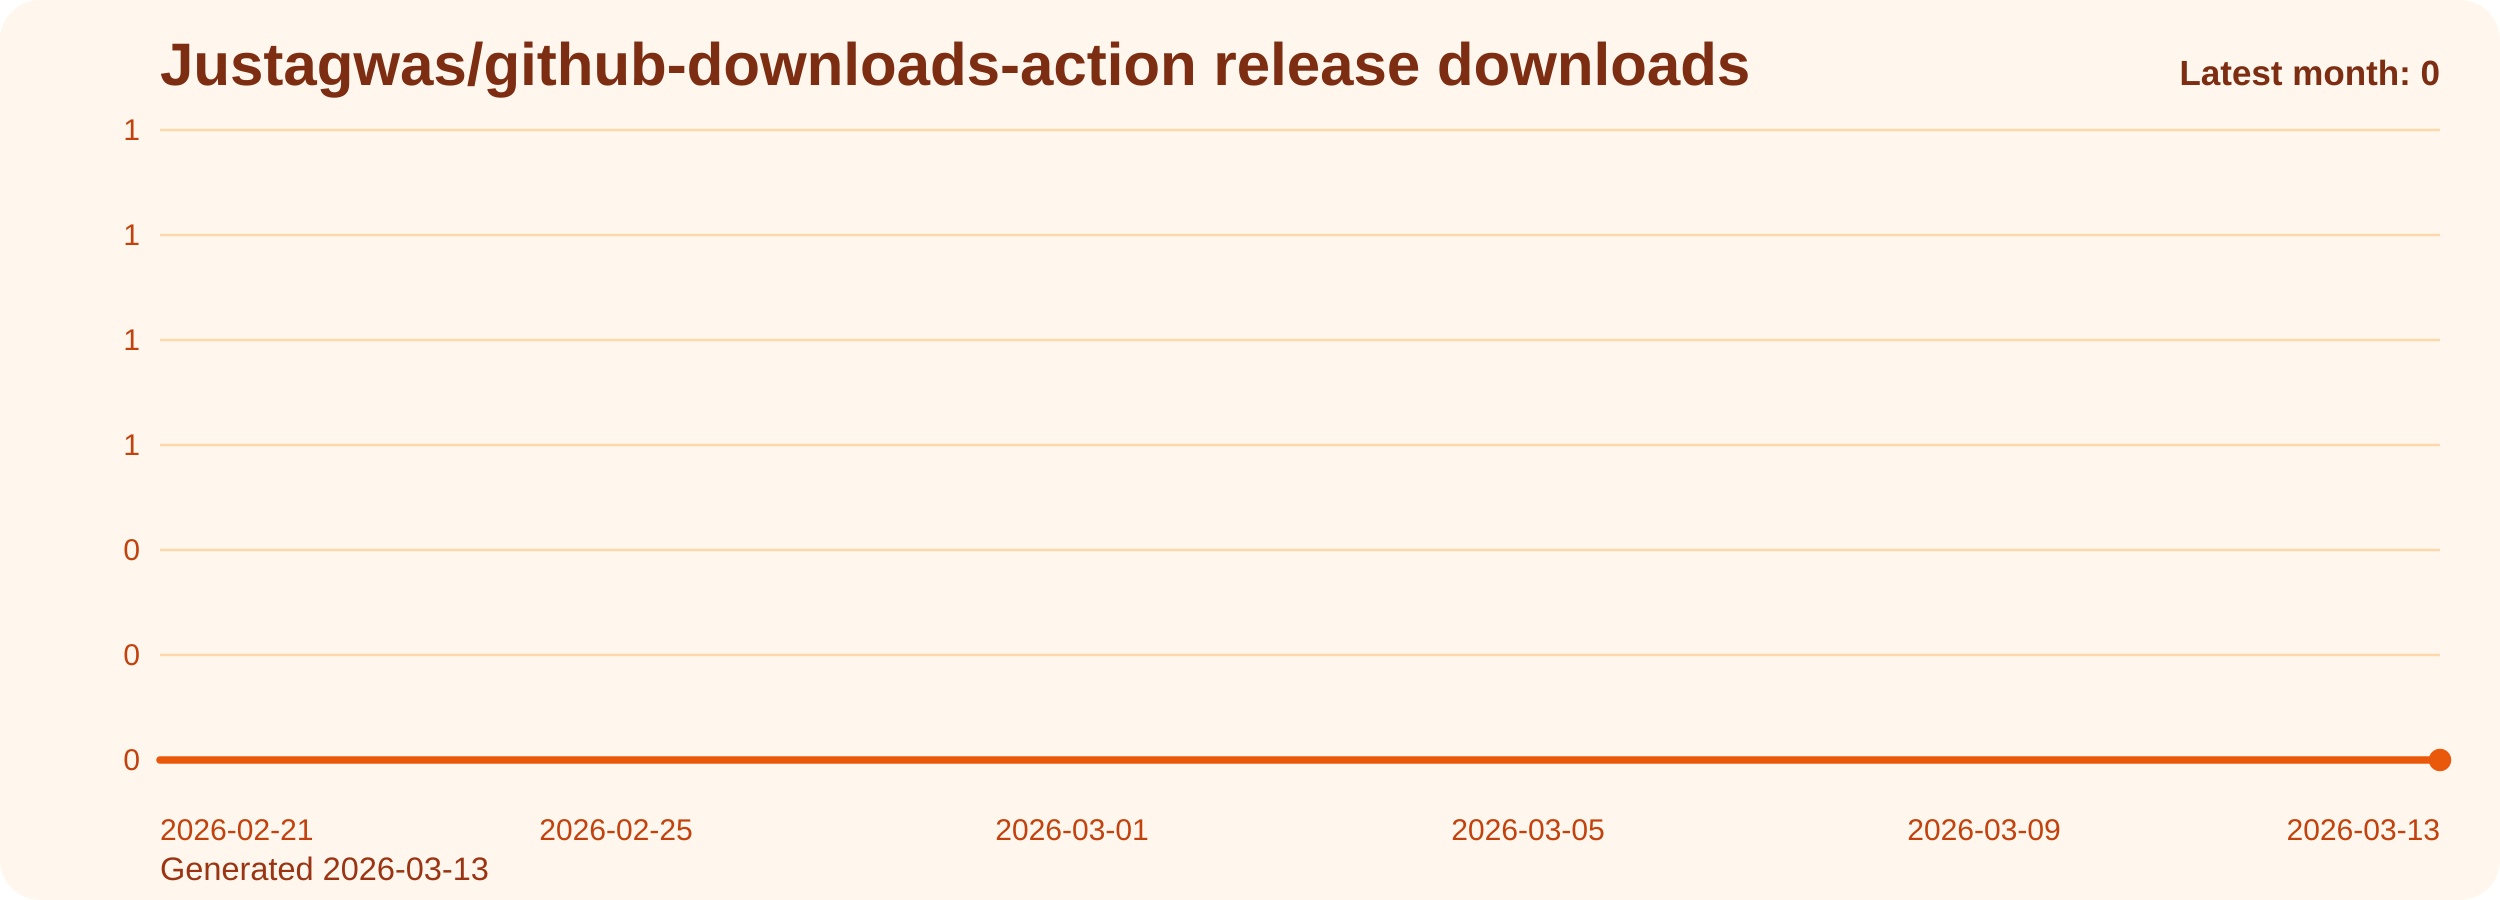
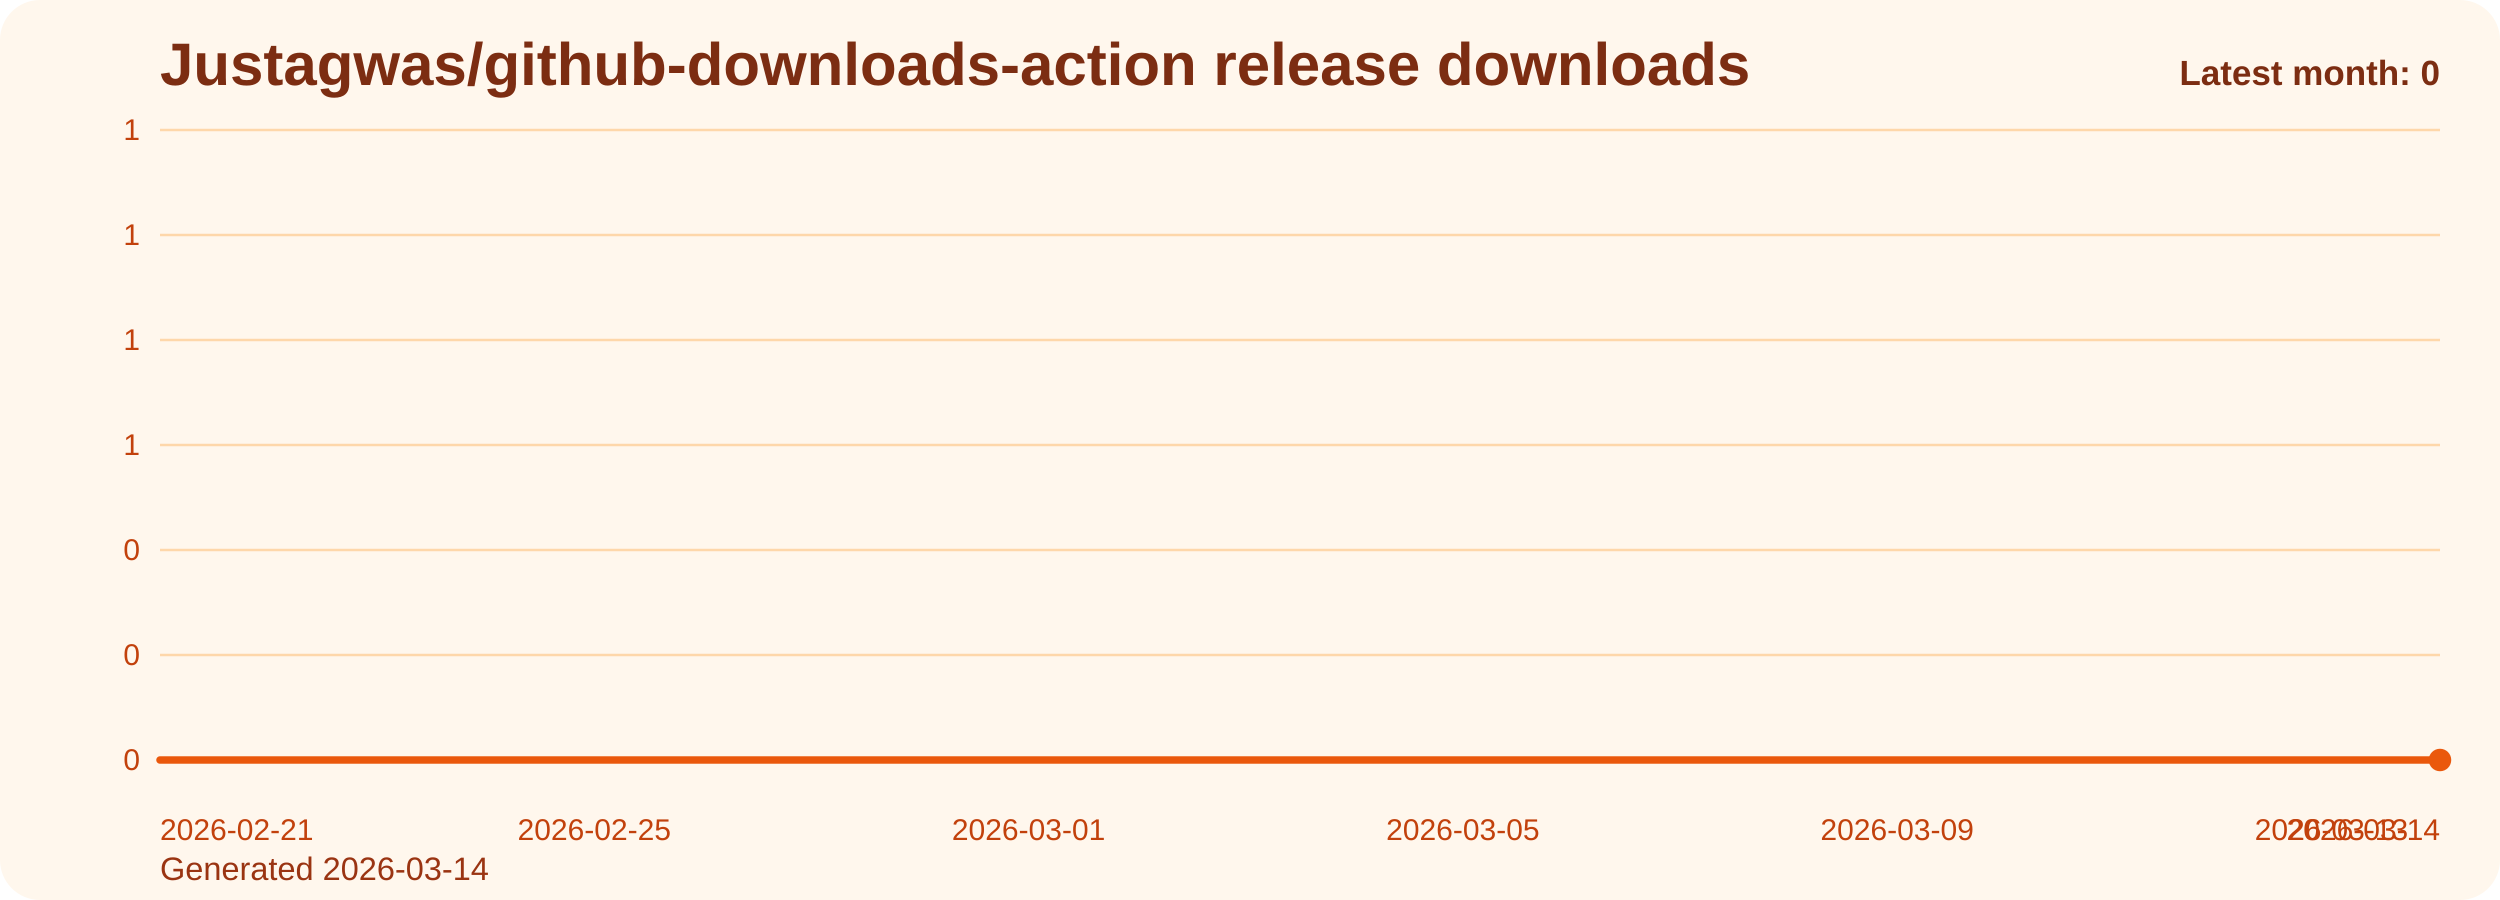
<svg xmlns="http://www.w3.org/2000/svg" viewBox="0 0 1000 360" role="img" aria-label="Justagwas/github-downloads-action release downloads chart">
  <defs>
    <linearGradient id="fill-monthly-orange" x1="0" y1="0" x2="0" y2="1">
      <stop offset="0%" stop-color="#f97316" stop-opacity="0.32" />
      <stop offset="100%" stop-color="#f97316" stop-opacity="0.05" />
    </linearGradient>
    <style>
      .bg { fill: #fff7ed; }
      .title { font: 700 24px Arial, sans-serif; fill: #7c2d12; }
      .sub { font: 400 13px Arial, sans-serif; fill: #9a3412; }
      .grid { stroke: #fed7aa; stroke-width: 1; }
      .axis { font: 400 12px Arial, sans-serif; fill: #c2410c; }
      .line { fill: none; stroke: #ea580c; stroke-width: 3; stroke-linecap: round; stroke-linejoin: round; }
      .dot { fill: #ea580c; }
      .value { font: 600 11px Arial, sans-serif; fill: #9a3412; }
      .latest { font: 700 14px Arial, sans-serif; fill: #7c2d12; }
    </style>
  </defs>
  <rect class="bg" x="0" y="0" width="1000" height="360" rx="16" />
  <text class="title" x="64" y="34">Justagwas/github-downloads-action release downloads</text>
-   <text class="sub" x="64" y="352">Generated 2026-03-13</text>
+   <text class="sub" x="64" y="352">Generated 2026-03-14</text>
  <line x1="64" y1="52.00" x2="976" y2="52.00" class="grid" />
  <text x="56" y="56.00" text-anchor="end" class="axis">1</text>
  <line x1="64" y1="94.00" x2="976" y2="94.00" class="grid" />
  <text x="56" y="98.00" text-anchor="end" class="axis">1</text>
  <line x1="64" y1="136.00" x2="976" y2="136.00" class="grid" />
  <text x="56" y="140.00" text-anchor="end" class="axis">1</text>
  <line x1="64" y1="178.00" x2="976" y2="178.00" class="grid" />
  <text x="56" y="182.00" text-anchor="end" class="axis">1</text>
  <line x1="64" y1="220.00" x2="976" y2="220.00" class="grid" />
  <text x="56" y="224.00" text-anchor="end" class="axis">0</text>
  <line x1="64" y1="262.00" x2="976" y2="262.00" class="grid" />
  <text x="56" y="266.00" text-anchor="end" class="axis">0</text>
  <line x1="64" y1="304.00" x2="976" y2="304.00" class="grid" />
  <text x="56" y="308.00" text-anchor="end" class="axis">0</text>
-   <path d="M 64.00 304 L 64.00 304.00 L 109.60 304.00 L 155.20 304.00 L 200.80 304.00 L 246.40 304.00 L 292.00 304.00 L 337.60 304.00 L 383.20 304.00 L 428.80 304.00 L 474.40 304.00 L 520.00 304.00 L 565.60 304.00 L 611.20 304.00 L 656.80 304.00 L 702.40 304.00 L 748.00 304.00 L 793.60 304.00 L 839.20 304.00 L 884.80 304.00 L 930.40 304.00 L 976.00 304.00 L 976.00 304 Z" fill="url(#fill-monthly-orange)" />
-   <polyline class="line" points="64.00,304.00 109.60,304.00 155.20,304.00 200.80,304.00 246.40,304.00 292.00,304.00 337.60,304.00 383.20,304.00 428.80,304.00 474.40,304.00 520.00,304.00 565.60,304.00 611.20,304.00 656.80,304.00 702.40,304.00 748.00,304.00 793.60,304.00 839.20,304.00 884.80,304.00 930.40,304.00 976.00,304.00" />
+   <path d="M 64.00 304 L 64.00 304.00 L 107.43 304.00 L 150.86 304.00 L 194.29 304.00 L 237.71 304.00 L 281.14 304.00 L 324.57 304.00 L 368.00 304.00 L 411.43 304.00 L 454.86 304.00 L 498.29 304.00 L 541.71 304.00 L 585.14 304.00 L 628.57 304.00 L 672.00 304.00 L 715.43 304.00 L 758.86 304.00 L 802.29 304.00 L 845.71 304.00 L 889.14 304.00 L 932.57 304.00 L 976.00 304.00 L 976.00 304 Z" fill="url(#fill-monthly-orange)" />
+   <polyline class="line" points="64.00,304.00 107.43,304.00 150.86,304.00 194.29,304.00 237.71,304.00 281.14,304.00 324.57,304.00 368.00,304.00 411.43,304.00 454.86,304.00 498.29,304.00 541.71,304.00 585.14,304.00 628.57,304.00 672.00,304.00 715.43,304.00 758.86,304.00 802.29,304.00 845.71,304.00 889.14,304.00 932.57,304.00 976.00,304.00" />
  <circle class="dot" cx="976.00" cy="304.00" r="4.5" />
  <text class="axis" x="64.00" y="336" text-anchor="start">2026-02-21</text>
-   <text class="axis" x="246.40" y="336" text-anchor="middle">2026-02-25</text>
-   <text class="axis" x="428.80" y="336" text-anchor="middle">2026-03-01</text>
-   <text class="axis" x="611.20" y="336" text-anchor="middle">2026-03-05</text>
-   <text class="axis" x="793.60" y="336" text-anchor="middle">2026-03-09</text>
-   <text class="axis" x="976.00" y="336" text-anchor="end">2026-03-13</text>
+   <text class="axis" x="237.71" y="336" text-anchor="middle">2026-02-25</text>
+   <text class="axis" x="411.43" y="336" text-anchor="middle">2026-03-01</text>
+   <text class="axis" x="585.14" y="336" text-anchor="middle">2026-03-05</text>
+   <text class="axis" x="758.86" y="336" text-anchor="middle">2026-03-09</text>
+   <text class="axis" x="932.57" y="336" text-anchor="middle">2026-03-13</text>
+   <text class="axis" x="976.00" y="336" text-anchor="end">2026-03-14</text>
  <text class="latest" x="976" y="34" text-anchor="end">Latest month: 0</text>
</svg>
